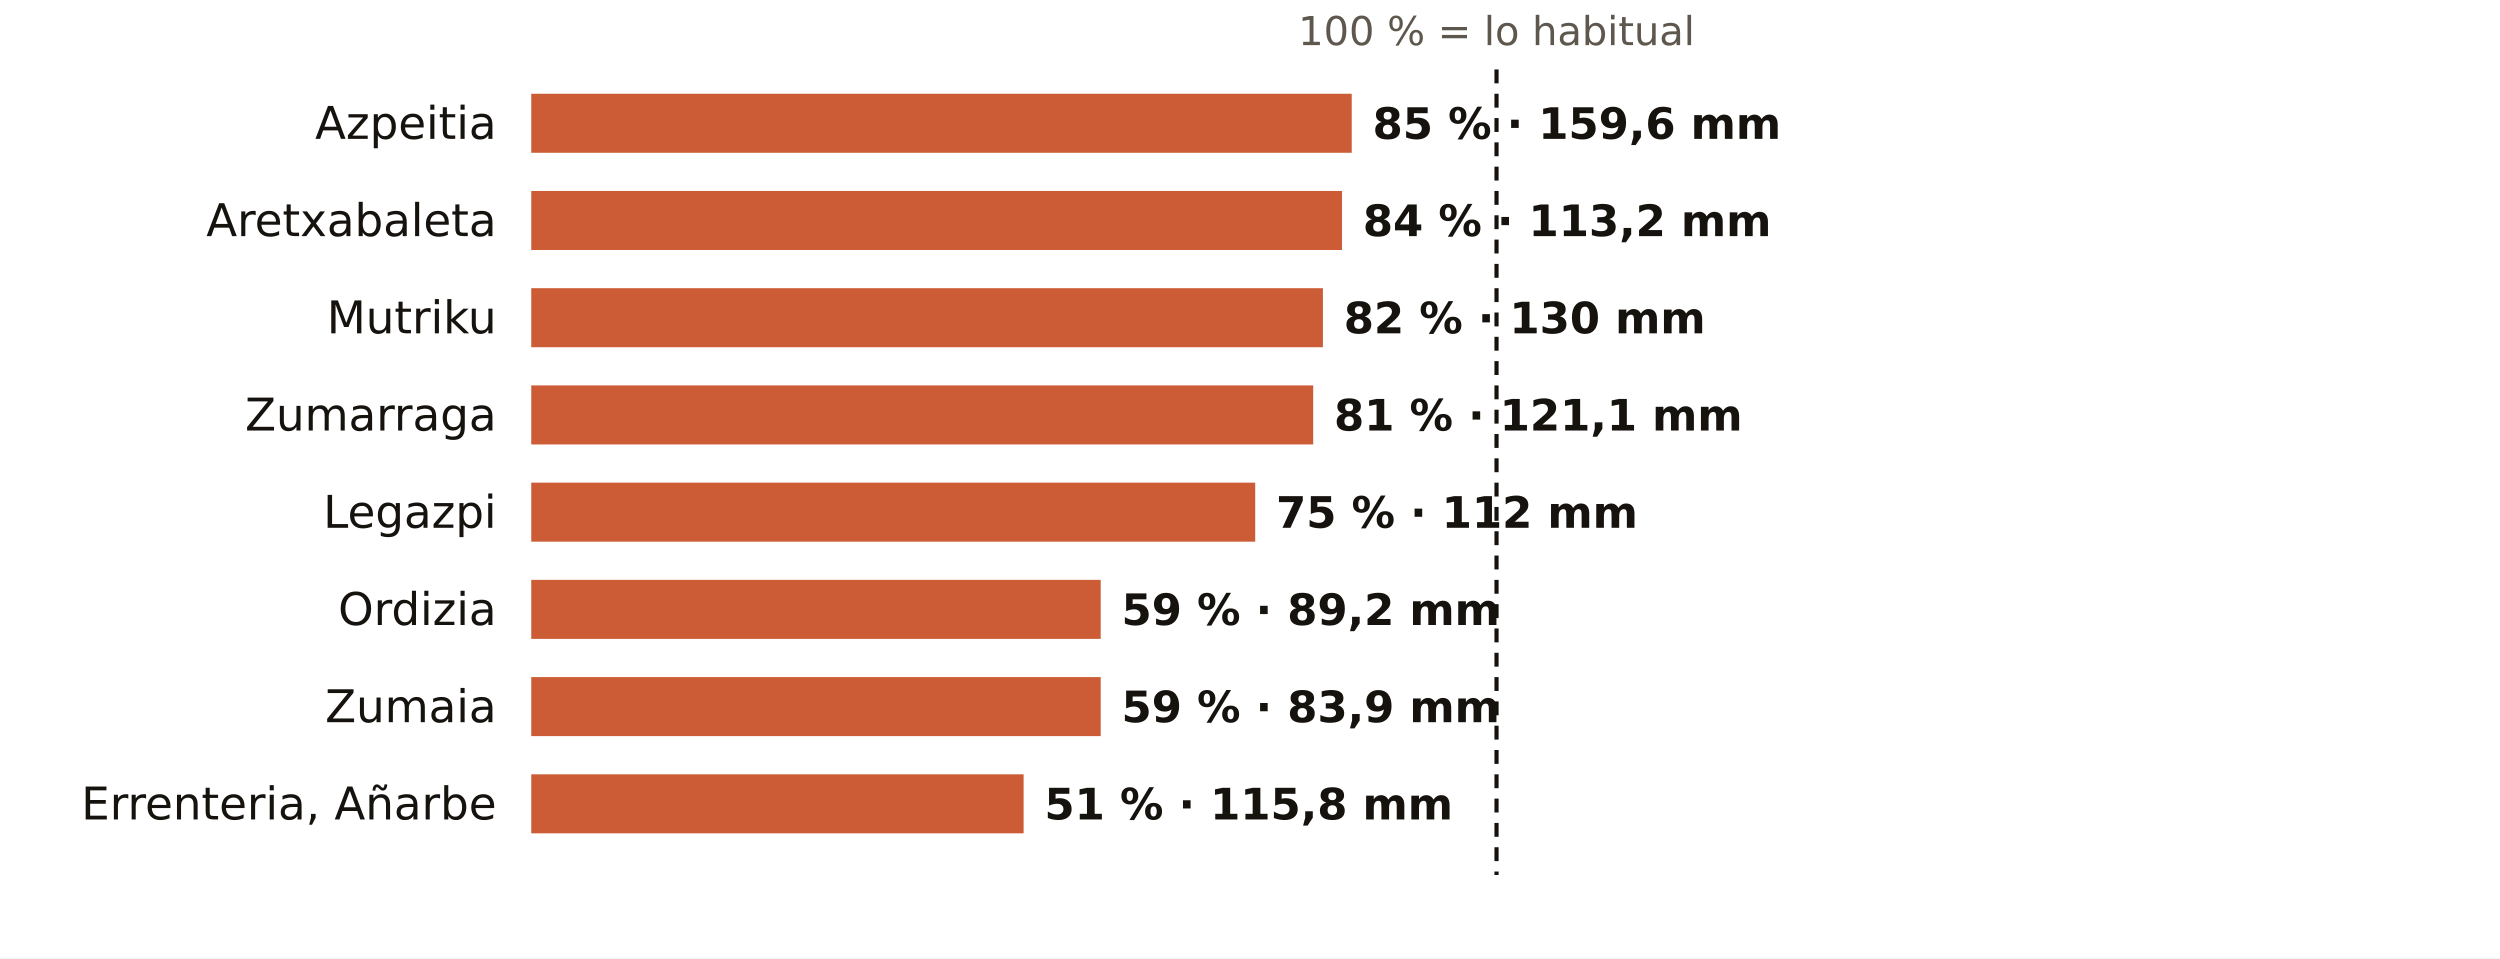
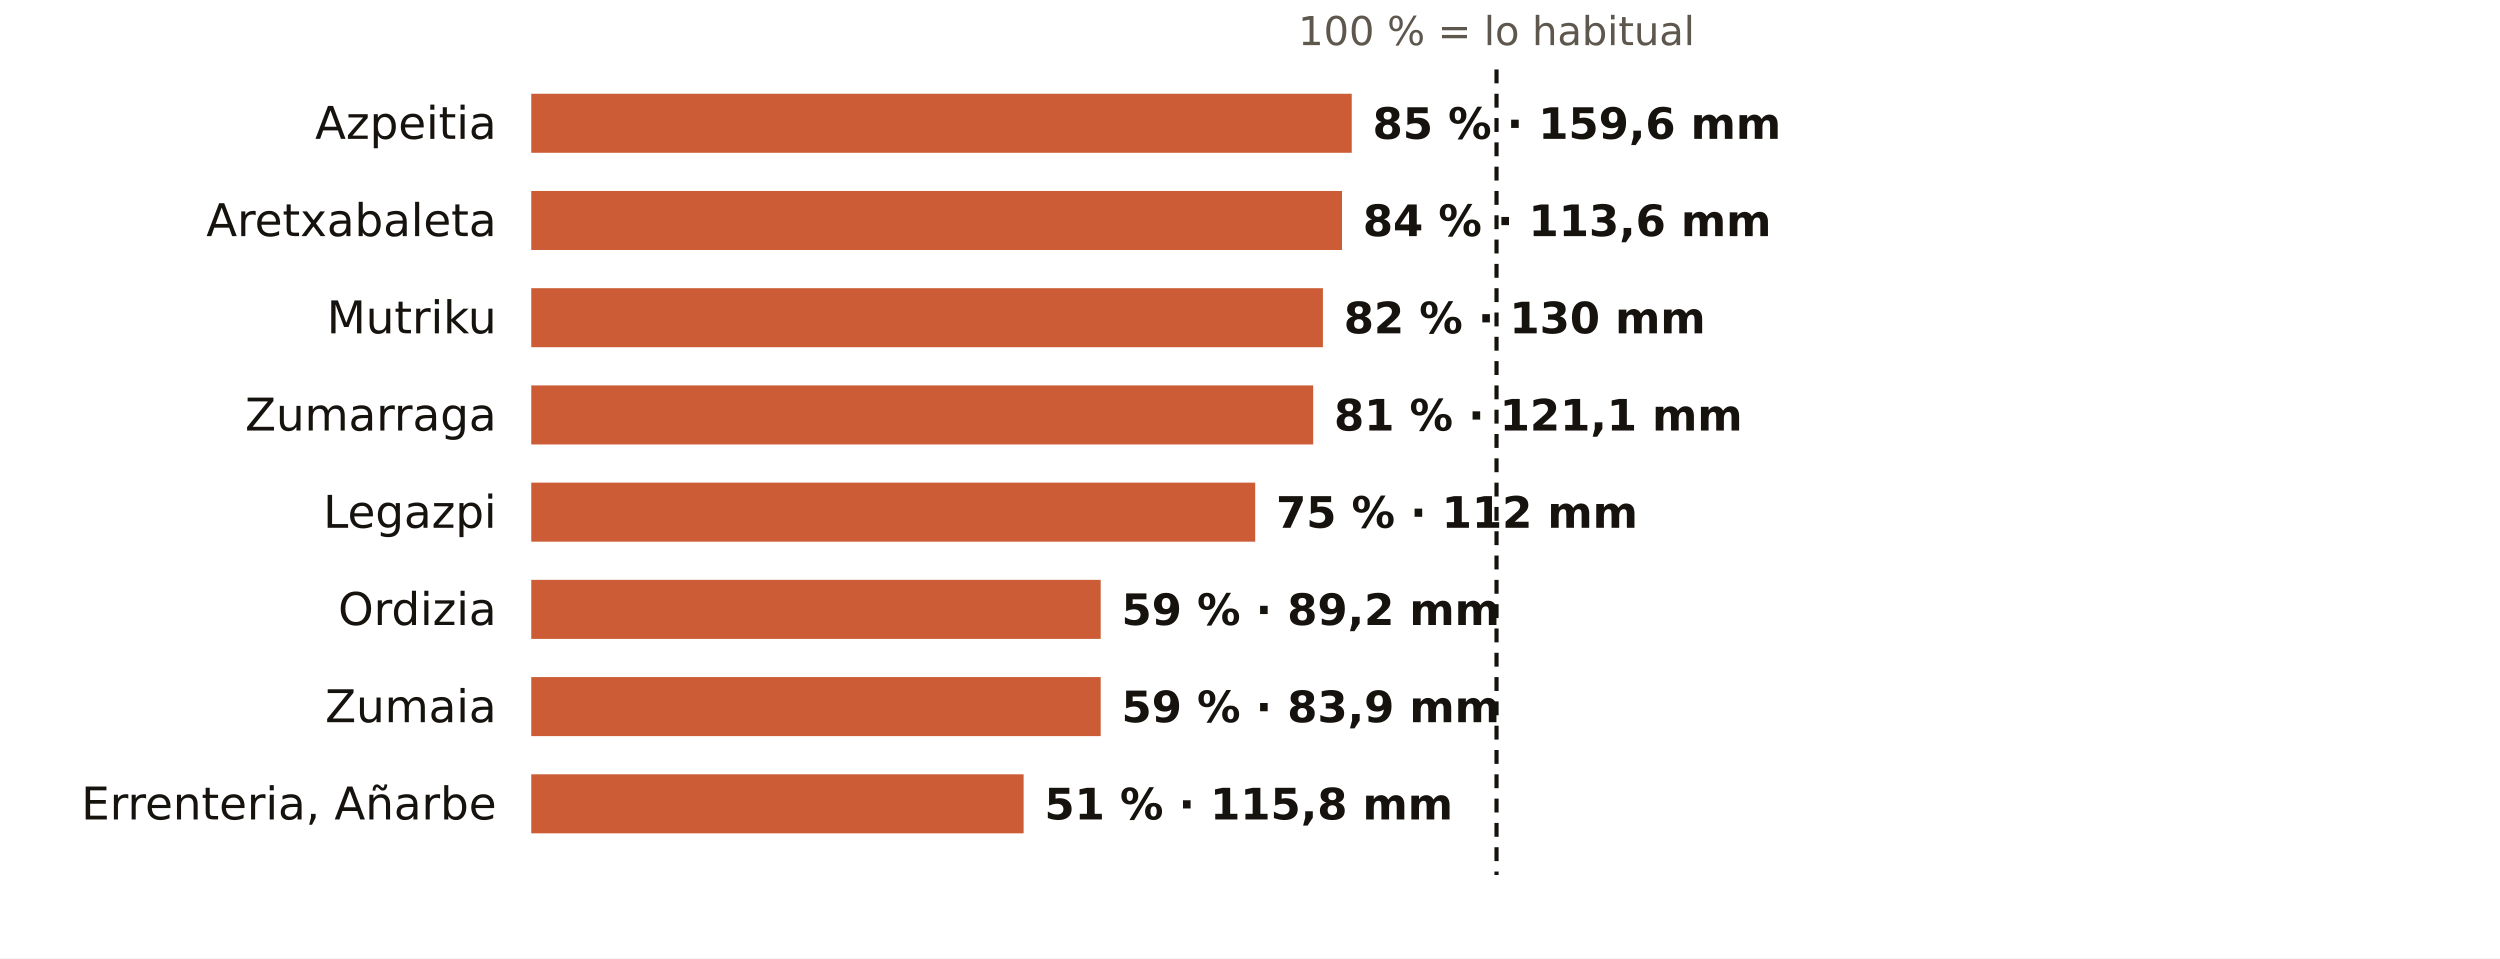
<svg xmlns="http://www.w3.org/2000/svg" viewBox="0 0 720 276" width="720" height="276" role="img" aria-label="El otoño en los pluviómetros de AEMET de Gipuzkoa: % de lo habitual">
  <rect width="720" height="276" fill="#FFFFFF" />
  <text x="431.0" y="13.0" font-size="11.5" fill="#5E574E" text-anchor="middle" font-weight="400" font-family="Public Sans, DejaVu Sans, Arial, sans-serif">100 % = lo habitual</text>
  <text x="143.0" y="40.0" font-size="13" fill="#16130F" text-anchor="end" font-weight="500" font-family="Public Sans, DejaVu Sans, Arial, sans-serif">Azpeitia</text>
  <rect x="153" y="27" width="236.3" height="17" fill="#C4461A" opacity="0.88" />
  <text x="395.3" y="40.0" font-size="12.5" fill="#16130F" text-anchor="start" font-weight="600" font-family="Public Sans, DejaVu Sans, Arial, sans-serif">85 % · 159,6 mm</text>
  <text x="143.0" y="68.0" font-size="13" fill="#16130F" text-anchor="end" font-weight="500" font-family="Public Sans, DejaVu Sans, Arial, sans-serif">Aretxabaleta</text>
  <rect x="153" y="55" width="233.5" height="17" fill="#C4461A" opacity="0.88" />
-   <text x="392.5" y="68.0" font-size="12.5" fill="#16130F" text-anchor="start" font-weight="600" font-family="Public Sans, DejaVu Sans, Arial, sans-serif">84 % · 113,2 mm</text>
+   <text x="392.5" y="68.0" font-size="12.5" fill="#16130F" text-anchor="start" font-weight="600" font-family="Public Sans, DejaVu Sans, Arial, sans-serif">84 % · 113,6 mm</text>
  <text x="143.0" y="96.0" font-size="13" fill="#16130F" text-anchor="end" font-weight="500" font-family="Public Sans, DejaVu Sans, Arial, sans-serif">Mutriku</text>
  <rect x="153" y="83" width="228.0" height="17" fill="#C4461A" opacity="0.88" />
  <text x="387.0" y="96.0" font-size="12.5" fill="#16130F" text-anchor="start" font-weight="600" font-family="Public Sans, DejaVu Sans, Arial, sans-serif">82 % · 130 mm</text>
  <text x="143.0" y="124.0" font-size="13" fill="#16130F" text-anchor="end" font-weight="500" font-family="Public Sans, DejaVu Sans, Arial, sans-serif">Zumarraga</text>
  <rect x="153" y="111" width="225.2" height="17" fill="#C4461A" opacity="0.88" />
  <text x="384.2" y="124.0" font-size="12.5" fill="#16130F" text-anchor="start" font-weight="600" font-family="Public Sans, DejaVu Sans, Arial, sans-serif">81 % · 121,1 mm</text>
  <text x="143.0" y="152.0" font-size="13" fill="#16130F" text-anchor="end" font-weight="500" font-family="Public Sans, DejaVu Sans, Arial, sans-serif">Legazpi</text>
  <rect x="153" y="139" width="208.5" height="17" fill="#C4461A" opacity="0.88" />
  <text x="367.5" y="152.0" font-size="12.5" fill="#16130F" text-anchor="start" font-weight="600" font-family="Public Sans, DejaVu Sans, Arial, sans-serif">75 % · 112 mm</text>
  <text x="143.0" y="180.0" font-size="13" fill="#16130F" text-anchor="end" font-weight="500" font-family="Public Sans, DejaVu Sans, Arial, sans-serif">Ordizia</text>
  <rect x="153" y="167" width="164.0" height="17" fill="#C4461A" opacity="0.88" />
  <text x="323.0" y="180.0" font-size="12.5" fill="#16130F" text-anchor="start" font-weight="600" font-family="Public Sans, DejaVu Sans, Arial, sans-serif">59 % · 89,2 mm</text>
  <text x="143.0" y="208.0" font-size="13" fill="#16130F" text-anchor="end" font-weight="500" font-family="Public Sans, DejaVu Sans, Arial, sans-serif">Zumaia</text>
  <rect x="153" y="195" width="164.0" height="17" fill="#C4461A" opacity="0.88" />
  <text x="323.0" y="208.0" font-size="12.5" fill="#16130F" text-anchor="start" font-weight="600" font-family="Public Sans, DejaVu Sans, Arial, sans-serif">59 % · 83,9 mm</text>
  <text x="143.0" y="236.0" font-size="13" fill="#16130F" text-anchor="end" font-weight="500" font-family="Public Sans, DejaVu Sans, Arial, sans-serif">Errenteria, Añarbe</text>
  <rect x="153" y="223" width="141.8" height="17" fill="#C4461A" opacity="0.88" />
  <text x="300.8" y="236.0" font-size="12.5" fill="#16130F" text-anchor="start" font-weight="600" font-family="Public Sans, DejaVu Sans, Arial, sans-serif">51 % · 115,8 mm</text>
  <line x1="431.0" x2="431.0" y1="20" y2="252" stroke="#16130F" stroke-width="1.2" stroke-dasharray="4 3" />
</svg>
